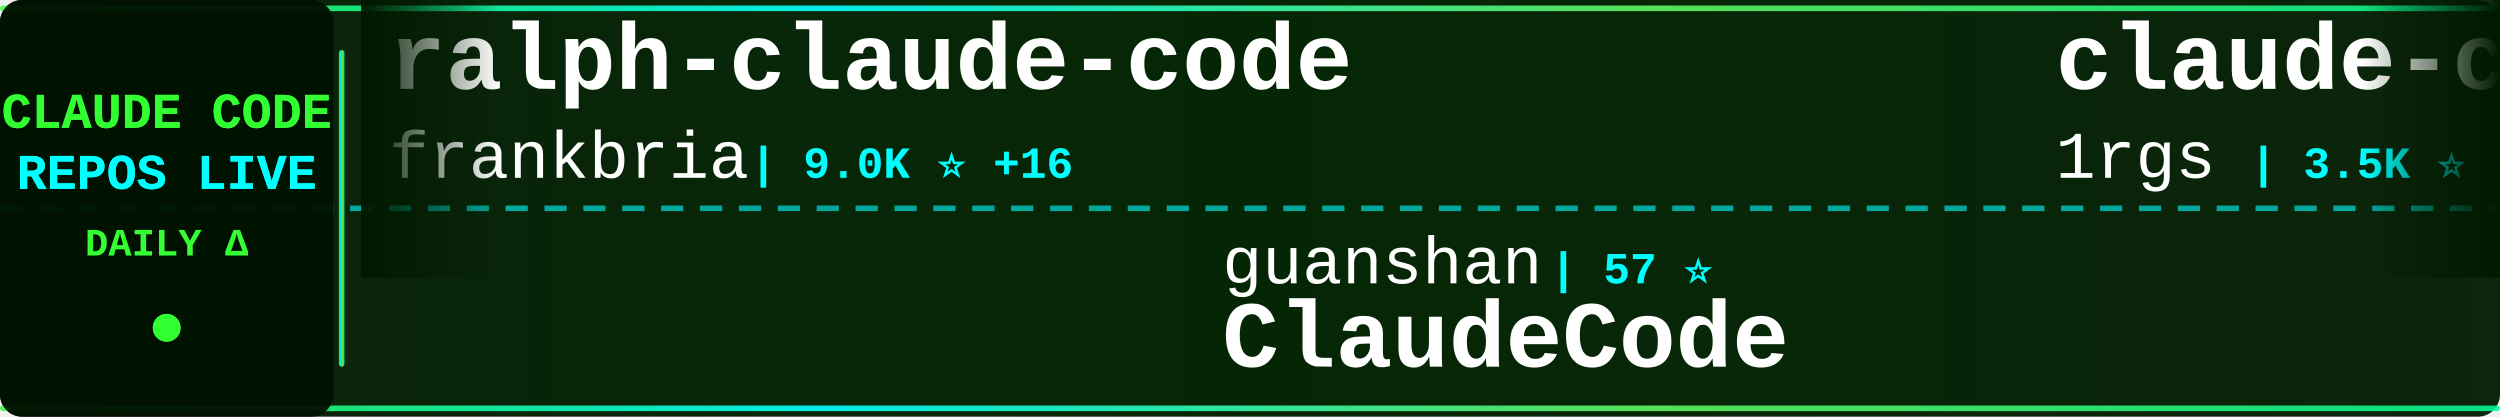
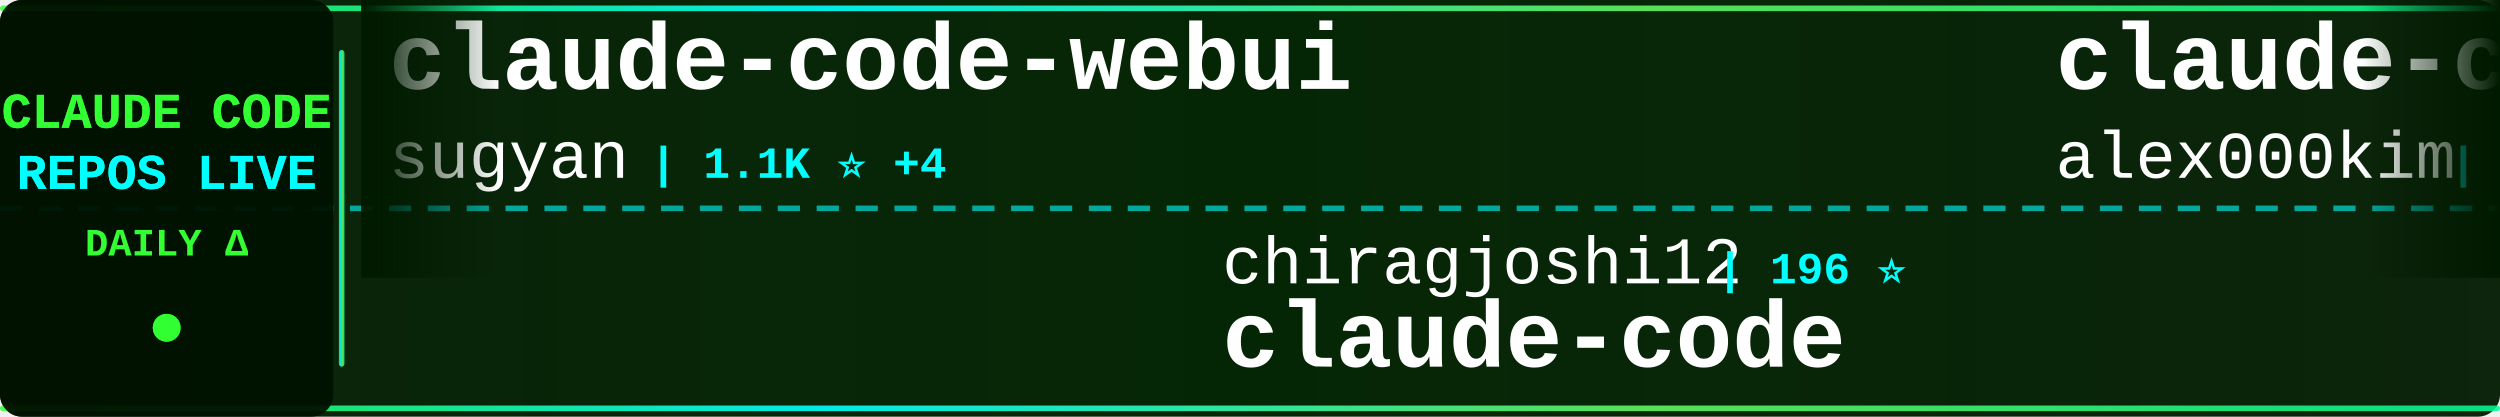
<svg xmlns="http://www.w3.org/2000/svg" width="900" height="150">
  <defs>
    <linearGradient id="tickerBg" x1="0%" y1="0%" x2="100%" y2="0%">
      <stop offset="0%" style="stop-color:#001a00;stop-opacity:0.95" />
      <stop offset="50%" style="stop-color:#002200;stop-opacity:0.98" />
      <stop offset="100%" style="stop-color:#001a00;stop-opacity:0.95" />
    </linearGradient>
    <linearGradient id="borderGrad" x1="0%" y1="0%" x2="100%" y2="0%">
      <stop offset="0%" style="stop-color:#33ff33;stop-opacity:0.85">
        <animate attributeName="stop-opacity" values="0.85;1;0.85" dur="2s" repeatCount="indefinite" />
      </stop>
      <stop offset="33%" style="stop-color:#00ffff;stop-opacity:0.9">
        <animate attributeName="stop-opacity" values="0.9;1;0.9" dur="2.2s" repeatCount="indefinite" />
      </stop>
      <stop offset="66%" style="stop-color:#66ff66;stop-opacity:0.85">
        <animate attributeName="stop-opacity" values="0.85;1;0.85" dur="1.8s" repeatCount="indefinite" />
      </stop>
      <stop offset="100%" style="stop-color:#00ff99;stop-opacity:0.85">
        <animate attributeName="stop-opacity" values="0.85;1;0.85" dur="2s" repeatCount="indefinite" />
      </stop>
    </linearGradient>
    <filter id="textGlow">
      <feGaussianBlur stdDeviation="0.1" result="coloredBlur" />
      <feMerge>
        <feMergeNode in="coloredBlur" />
        <feMergeNode in="SourceGraphic" />
      </feMerge>
    </filter>
    <filter id="metricGlow">
      <feGaussianBlur stdDeviation="0.2" result="coloredBlur" />
      <feMerge>
        <feMergeNode in="coloredBlur" />
        <feMergeNode in="SourceGraphic" />
      </feMerge>
    </filter>
    <linearGradient id="leftFade" x1="0%" y1="0%" x2="100%" y2="0%">
      <stop offset="0%" style="stop-color:#001a00;stop-opacity:1" />
      <stop offset="100%" style="stop-color:#001a00;stop-opacity:0" />
    </linearGradient>
    <linearGradient id="rightFade" x1="0%" y1="0%" x2="100%" y2="0%">
      <stop offset="0%" style="stop-color:#001a00;stop-opacity:0" />
      <stop offset="100%" style="stop-color:#001a00;stop-opacity:1" />
    </linearGradient>
  </defs>
  <rect width="900" height="150" fill="url(#tickerBg)" rx="8" />
  <rect x="0" y="2" width="900" height="2" fill="url(#borderGrad)" rx="1" />
  <rect x="0" y="146" width="900" height="2" fill="url(#borderGrad)" rx="1" />
  <line x1="0" y1="75" x2="900" y2="75" stroke="#00ffff" stroke-width="2" stroke-dasharray="8 6" opacity="0.6" />
  <rect x="0" y="0" width="120" height="150" fill="#001100" opacity="0.95" rx="8" />
  <text x="60" y="46" font-family="'Courier New', monospace" font-size="18" font-weight="bold" fill="#33ff33" text-anchor="middle" filter="url(#textGlow)">
    CLAUDE CODE
  </text>
  <text x="60" y="68" font-family="'Courier New', monospace" font-size="18" font-weight="bold" fill="#00ffff" text-anchor="middle" filter="url(#textGlow)">
    REPOS LIVE
  </text>
  <text x="60" y="92" font-family="'Courier New', monospace" font-size="14" font-weight="bold" fill="#33ff33" text-anchor="middle">
    DAILY Δ
  </text>
  <circle cx="60" cy="118" r="5" fill="#33ff33" filter="url(#metricGlow)">
    <animate attributeName="r" values="4;6;4" dur="1.5s" repeatCount="indefinite" />
    <animate attributeName="opacity" values="0.6;1;0.6" dur="1.5s" repeatCount="indefinite" />
  </circle>
  <rect x="122" y="18" width="2" height="114" fill="url(#borderGrad)" rx="1" />
  <clipPath id="tickerClip">
    <rect x="130" y="0" width="770" height="150" />
  </clipPath>
  <g clip-path="url(#tickerClip)">
    <g id="tickerItems">
      <animateTransform attributeName="transform" attributeType="XML" type="translate" from="0 0" to="-3000 0" dur="54s" repeatCount="indefinite" />
      <g transform="translate(0, 0)">
-         <text x="140" y="32" font-family="'Courier New', monospace" font-size="34" font-weight="bold" fill="#ffffff">ralph-claude-code</text>
-         <text x="140" y="64" font-family="'Courier New', monospace" font-size="24" font-weight="normal" fill="#ffffff" opacity="1.0">frankbria</text>
-         <text x="270" y="64" font-family="'Courier New', monospace" font-size="16" font-weight="bold" fill="#00ffff"> | 9.0K ⭐ +16</text>
-       </g>
-       <g transform="translate(300, 0)">
-         <text x="140" y="102" font-family="'Courier New', monospace" font-size="24" font-weight="normal" fill="#ffffff" opacity="1.0">guanshan</text>
-         <text x="258" y="102" font-family="'Courier New', monospace" font-size="16" font-weight="bold" fill="#00ffff"> | 57 ⭐</text>
-         <text x="140" y="132" font-family="'Courier New', monospace" font-size="34" font-weight="bold" fill="#ffffff">ClaudeCode</text>
-       </g>
-       <g transform="translate(600, 0)">
-         <text x="140" y="32" font-family="'Courier New', monospace" font-size="34" font-weight="bold" fill="#ffffff">claude-code-proxy</text>
-         <text x="140" y="64" font-family="'Courier New', monospace" font-size="24" font-weight="normal" fill="#ffffff" opacity="1.0">1rgs</text>
-         <text x="210" y="64" font-family="'Courier New', monospace" font-size="16" font-weight="bold" fill="#00ffff"> | 3.5K ⭐ +4</text>
-       </g>
-       <g transform="translate(900, 0)">
-         <text x="140" y="102" font-family="'Courier New', monospace" font-size="24" font-weight="normal" fill="#ffffff" opacity="1.0">fazxes</text>
-         <text x="234" y="102" font-family="'Courier New', monospace" font-size="16" font-weight="bold" fill="#00ffff"> | 212 ⭐</text>
-         <text x="140" y="132" font-family="'Courier New', monospace" font-size="34" font-weight="bold" fill="#ffffff">Claude-code</text>
-       </g>
-       <g transform="translate(1200, 0)">
-         <text x="140" y="32" font-family="'Courier New', monospace" font-size="34" font-weight="bold" fill="#ffffff">claude-code-guide</text>
-         <text x="140" y="64" font-family="'Courier New', monospace" font-size="24" font-weight="normal" fill="#ffffff" opacity="1.0">Cranot</text>
-         <text x="234" y="64" font-family="'Courier New', monospace" font-size="16" font-weight="bold" fill="#00ffff"> | 2.6K ⭐ +1</text>
-       </g>
-       <g transform="translate(1500, 0)">
-         <text x="140" y="102" font-family="'Courier New', monospace" font-size="24" font-weight="normal" fill="#ffffff" opacity="1.0">lst97</text>
-         <text x="222" y="102" font-family="'Courier New', monospace" font-size="16" font-weight="bold" fill="#00ffff"> | 1.6K ⭐ +1</text>
-         <text x="140" y="132" font-family="'Courier New', monospace" font-size="34" font-weight="bold" fill="#ffffff">claude-code-sub-agents</text>
-       </g>
-       <g transform="translate(1800, 0)">
        <text x="140" y="32" font-family="'Courier New', monospace" font-size="34" font-weight="bold" fill="#ffffff">claude-code-webui</text>
        <text x="140" y="64" font-family="'Courier New', monospace" font-size="24" font-weight="normal" fill="#ffffff" opacity="1.0">sugyan</text>
        <text x="234" y="64" font-family="'Courier New', monospace" font-size="16" font-weight="bold" fill="#00ffff"> | 1.1K ⭐ +4</text>
      </g>
-       <g transform="translate(2100, 0)">
-         <text x="140" y="102" font-family="'Courier New', monospace" font-size="24" font-weight="normal" fill="#ffffff" opacity="1.0">jarmuine</text>
-         <text x="258" y="102" font-family="'Courier New', monospace" font-size="16" font-weight="bold" fill="#00ffff"> | 2.1K ⭐ +7</text>
+       <g transform="translate(300, 0)">
+         <text x="140" y="102" font-family="'Courier New', monospace" font-size="24" font-weight="normal" fill="#ffffff" opacity="1.0">chiragjoshi12</text>
+         <text x="318" y="102" font-family="'Courier New', monospace" font-size="16" font-weight="bold" fill="#00ffff"> | 196 ⭐</text>
        <text x="140" y="132" font-family="'Courier New', monospace" font-size="34" font-weight="bold" fill="#ffffff">claude-code</text>
      </g>
+       <g transform="translate(600, 0)">
+         <text x="140" y="32" font-family="'Courier New', monospace" font-size="34" font-weight="bold" fill="#ffffff">claude-code</text>
+         <text x="140" y="64" font-family="'Courier New', monospace" font-size="24" font-weight="normal" fill="#ffffff" opacity="1.0">alex000kim</text>
+         <text x="282" y="64" font-family="'Courier New', monospace" font-size="16" font-weight="bold" fill="#00ffff"> | 222 ⭐</text>
+       </g>
+       <g transform="translate(900, 0)">
+         <text x="140" y="102" font-family="'Courier New', monospace" font-size="24" font-weight="normal" fill="#ffffff" opacity="1.0">Hyper66666</text>
+         <text x="282" y="102" font-family="'Courier New', monospace" font-size="16" font-weight="bold" fill="#00ffff"> | 213 ⭐</text>
+         <text x="140" y="132" font-family="'Courier New', monospace" font-size="34" font-weight="bold" fill="#ffffff">claude-code-sourcemap</text>
+       </g>
+       <g transform="translate(1200, 0)">
+         <text x="140" y="32" font-family="'Courier New', monospace" font-size="34" font-weight="bold" fill="#ffffff">Claude-Code-x-OpenClaw-G...</text>
+         <text x="140" y="64" font-family="'Courier New', monospace" font-size="24" font-weight="normal" fill="#ffffff" opacity="1.0">KimYx0207</text>
+         <text x="270" y="64" font-family="'Courier New', monospace" font-size="16" font-weight="bold" fill="#00ffff"> | 3.6K ⭐ +15</text>
+       </g>
+       <g transform="translate(1500, 0)">
+         <text x="140" y="102" font-family="'Courier New', monospace" font-size="24" font-weight="normal" fill="#ffffff" opacity="1.0">oboard</text>
+         <text x="234" y="102" font-family="'Courier New', monospace" font-size="16" font-weight="bold" fill="#00ffff"> | 3.1K ⭐ +5</text>
+         <text x="140" y="132" font-family="'Courier New', monospace" font-size="34" font-weight="bold" fill="#ffffff">claude-code-rev</text>
+       </g>
+       <g transform="translate(1800, 0)">
+         <text x="140" y="32" font-family="'Courier New', monospace" font-size="34" font-weight="bold" fill="#ffffff">claude-code</text>
+         <text x="140" y="64" font-family="'Courier New', monospace" font-size="24" font-weight="normal" fill="#ffffff" opacity="1.0">Onewon</text>
+         <text x="234" y="64" font-family="'Courier New', monospace" font-size="16" font-weight="bold" fill="#00ffff"> | 179 ⭐</text>
+       </g>
+       <g transform="translate(2100, 0)">
+         <text x="140" y="102" font-family="'Courier New', monospace" font-size="24" font-weight="normal" fill="#ffffff" opacity="1.0">huangserva</text>
+         <text x="282" y="102" font-family="'Courier New', monospace" font-size="16" font-weight="bold" fill="#00ffff"> | 571 ⭐</text>
+         <text x="140" y="132" font-family="'Courier New', monospace" font-size="34" font-weight="bold" fill="#ffffff">claude-code-cli</text>
+       </g>
      <g transform="translate(2400, 0)">
-         <text x="140" y="32" font-family="'Courier New', monospace" font-size="34" font-weight="bold" fill="#ffffff">claude-code-sourcemap</text>
-         <text x="140" y="64" font-family="'Courier New', monospace" font-size="24" font-weight="normal" fill="#ffffff" opacity="1.0">ChinaSiro</text>
-         <text x="270" y="64" font-family="'Courier New', monospace" font-size="16" font-weight="bold" fill="#00ffff"> | 9.1K ⭐ +7</text>
+         <text x="140" y="32" font-family="'Courier New', monospace" font-size="34" font-weight="bold" fill="#ffffff">claude-code-reverse</text>
+         <text x="140" y="64" font-family="'Courier New', monospace" font-size="24" font-weight="normal" fill="#ffffff" opacity="1.0">Yuyz0112</text>
+         <text x="258" y="64" font-family="'Courier New', monospace" font-size="16" font-weight="bold" fill="#00ffff"> | 2.4K ⭐</text>
      </g>
      <g transform="translate(2700, 0)">
-         <text x="140" y="102" font-family="'Courier New', monospace" font-size="24" font-weight="normal" fill="#ffffff" opacity="1.0">andrew-kramer-inno</text>
-         <text x="378" y="102" font-family="'Courier New', monospace" font-size="16" font-weight="bold" fill="#00ffff"> | 582 ⭐</text>
-         <text x="140" y="132" font-family="'Courier New', monospace" font-size="34" font-weight="bold" fill="#ffffff">claude-code-source-build</text>
+         <text x="140" y="102" font-family="'Courier New', monospace" font-size="24" font-weight="normal" fill="#ffffff" opacity="1.0">feiskyer</text>
+         <text x="258" y="102" font-family="'Courier New', monospace" font-size="16" font-weight="bold" fill="#00ffff"> | 1.5K ⭐ +3</text>
+         <text x="140" y="132" font-family="'Courier New', monospace" font-size="34" font-weight="bold" fill="#ffffff">claude-code-settings</text>
      </g>
      <g transform="translate(3000, 0)">
-         <text x="140" y="32" font-family="'Courier New', monospace" font-size="34" font-weight="bold" fill="#ffffff">ralph-claude-code</text>
-         <text x="140" y="64" font-family="'Courier New', monospace" font-size="24" font-weight="normal" fill="#ffffff" opacity="1.0">frankbria</text>
-         <text x="270" y="64" font-family="'Courier New', monospace" font-size="16" font-weight="bold" fill="#00ffff"> | 9.0K ⭐ +16</text>
+         <text x="140" y="32" font-family="'Courier New', monospace" font-size="34" font-weight="bold" fill="#ffffff">claude-code-webui</text>
+         <text x="140" y="64" font-family="'Courier New', monospace" font-size="24" font-weight="normal" fill="#ffffff" opacity="1.0">sugyan</text>
+         <text x="234" y="64" font-family="'Courier New', monospace" font-size="16" font-weight="bold" fill="#00ffff"> | 1.1K ⭐ +4</text>
      </g>
      <g transform="translate(3300, 0)">
-         <text x="140" y="102" font-family="'Courier New', monospace" font-size="24" font-weight="normal" fill="#ffffff" opacity="1.0">guanshan</text>
-         <text x="258" y="102" font-family="'Courier New', monospace" font-size="16" font-weight="bold" fill="#00ffff"> | 57 ⭐</text>
-         <text x="140" y="132" font-family="'Courier New', monospace" font-size="34" font-weight="bold" fill="#ffffff">ClaudeCode</text>
+         <text x="140" y="102" font-family="'Courier New', monospace" font-size="24" font-weight="normal" fill="#ffffff" opacity="1.0">chiragjoshi12</text>
+         <text x="318" y="102" font-family="'Courier New', monospace" font-size="16" font-weight="bold" fill="#00ffff"> | 196 ⭐</text>
+         <text x="140" y="132" font-family="'Courier New', monospace" font-size="34" font-weight="bold" fill="#ffffff">claude-code</text>
      </g>
      <g transform="translate(3600, 0)">
-         <text x="140" y="32" font-family="'Courier New', monospace" font-size="34" font-weight="bold" fill="#ffffff">claude-code-proxy</text>
-         <text x="140" y="64" font-family="'Courier New', monospace" font-size="24" font-weight="normal" fill="#ffffff" opacity="1.0">1rgs</text>
-         <text x="210" y="64" font-family="'Courier New', monospace" font-size="16" font-weight="bold" fill="#00ffff"> | 3.5K ⭐ +4</text>
+         <text x="140" y="32" font-family="'Courier New', monospace" font-size="34" font-weight="bold" fill="#ffffff">claude-code</text>
+         <text x="140" y="64" font-family="'Courier New', monospace" font-size="24" font-weight="normal" fill="#ffffff" opacity="1.0">alex000kim</text>
+         <text x="282" y="64" font-family="'Courier New', monospace" font-size="16" font-weight="bold" fill="#00ffff"> | 222 ⭐</text>
      </g>
      <g transform="translate(3900, 0)">
-         <text x="140" y="102" font-family="'Courier New', monospace" font-size="24" font-weight="normal" fill="#ffffff" opacity="1.0">fazxes</text>
-         <text x="234" y="102" font-family="'Courier New', monospace" font-size="16" font-weight="bold" fill="#00ffff"> | 212 ⭐</text>
-         <text x="140" y="132" font-family="'Courier New', monospace" font-size="34" font-weight="bold" fill="#ffffff">Claude-code</text>
+         <text x="140" y="102" font-family="'Courier New', monospace" font-size="24" font-weight="normal" fill="#ffffff" opacity="1.0">Hyper66666</text>
+         <text x="282" y="102" font-family="'Courier New', monospace" font-size="16" font-weight="bold" fill="#00ffff"> | 213 ⭐</text>
+         <text x="140" y="132" font-family="'Courier New', monospace" font-size="34" font-weight="bold" fill="#ffffff">claude-code-sourcemap</text>
      </g>
    </g>
  </g>
  <rect x="130" y="0" width="50" height="100" fill="url(#leftFade)" />
  <rect x="850" y="0" width="50" height="100" fill="url(#rightFade)" />
</svg>
